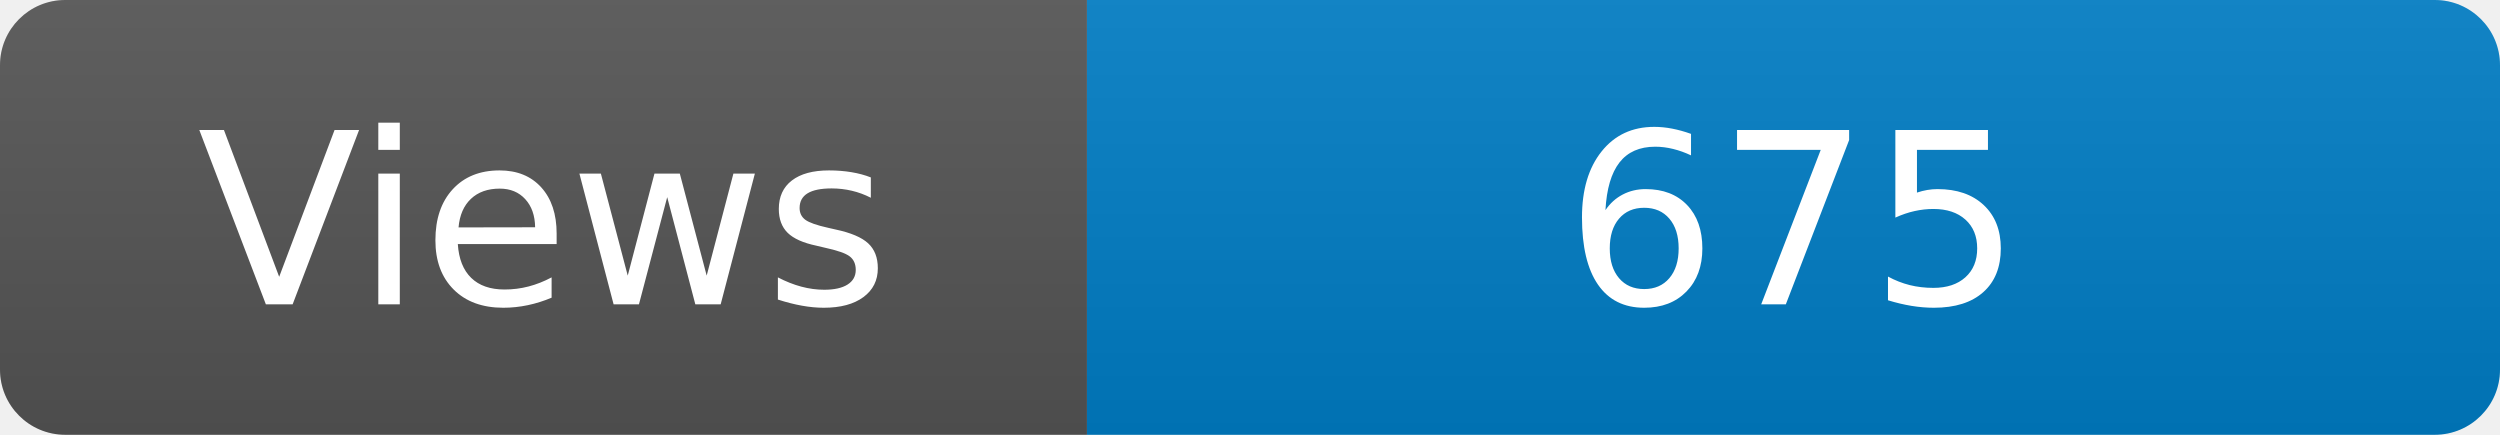
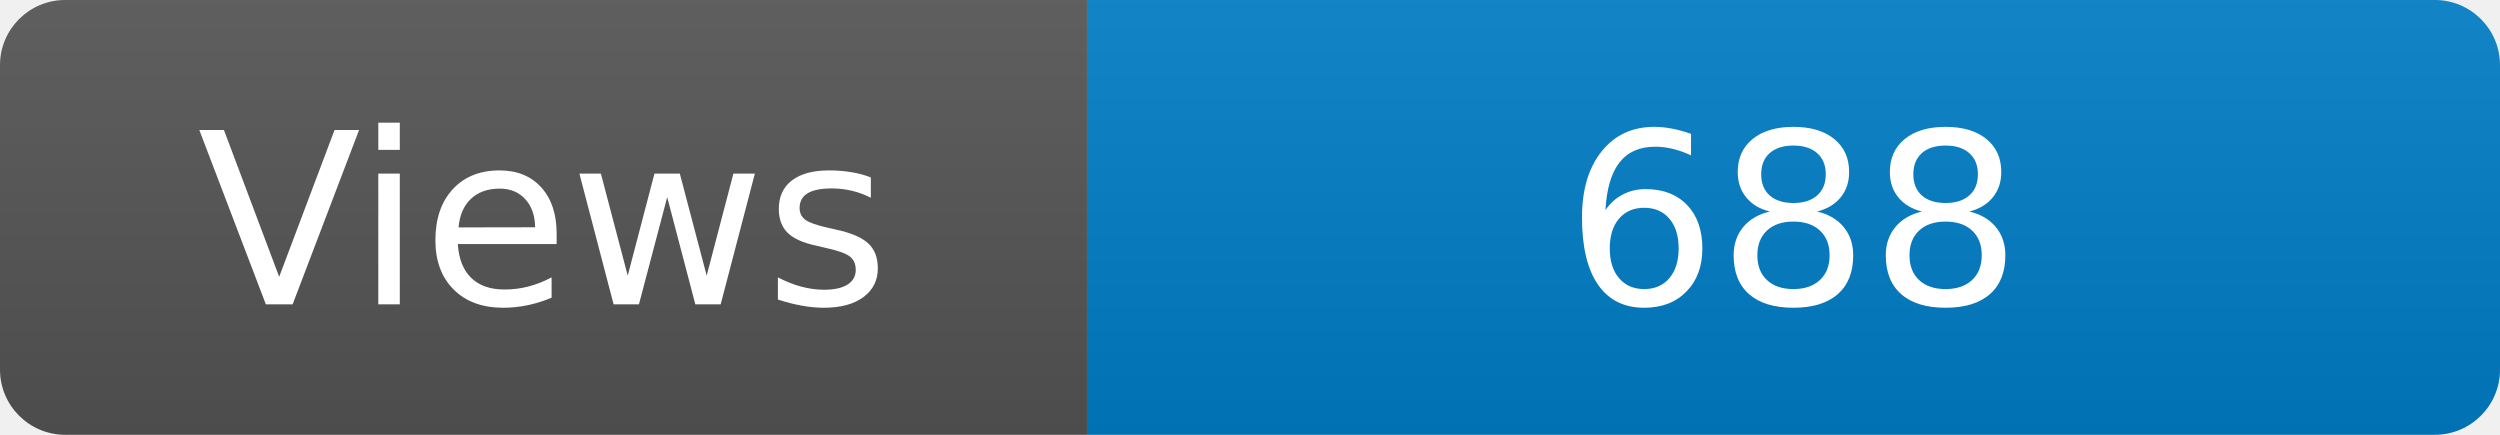
<svg xmlns="http://www.w3.org/2000/svg" width="115" height="20" role="img" aria-label="Maintained?: yes">
  <linearGradient id="s" x2="0" y2="100%">
    <stop offset="0" stop-color="#bbb" stop-opacity=".1" />
    <stop offset="1" stop-opacity=".1" />
  </linearGradient>
  <clipPath id="r">
    <rect width="115" height="20" rx="3" fill="#fff" />
  </clipPath>
  <g clip-path="url(#r)">
    <rect width="50" height="20" fill="#555" />
    <rect x="50" width="160" height="20" fill="#007ec6" />
    <rect width="115" height="20" fill="url(#s)" />
  </g>
  <g fill="#fff" text-anchor="middle" font-family="Verdana,Geneva,DejaVu Sans,sans-serif" font-size="110">
    <text x="250" y="140" transform="scale(.1)" fill="#fff">Views</text>
-     <text x="825" y="140" transform="scale(.1)" fill="#fff">675</text>
+     <text x="825" y="140" transform="scale(.1)" fill="#fff">688</text>
  </g>
</svg>
